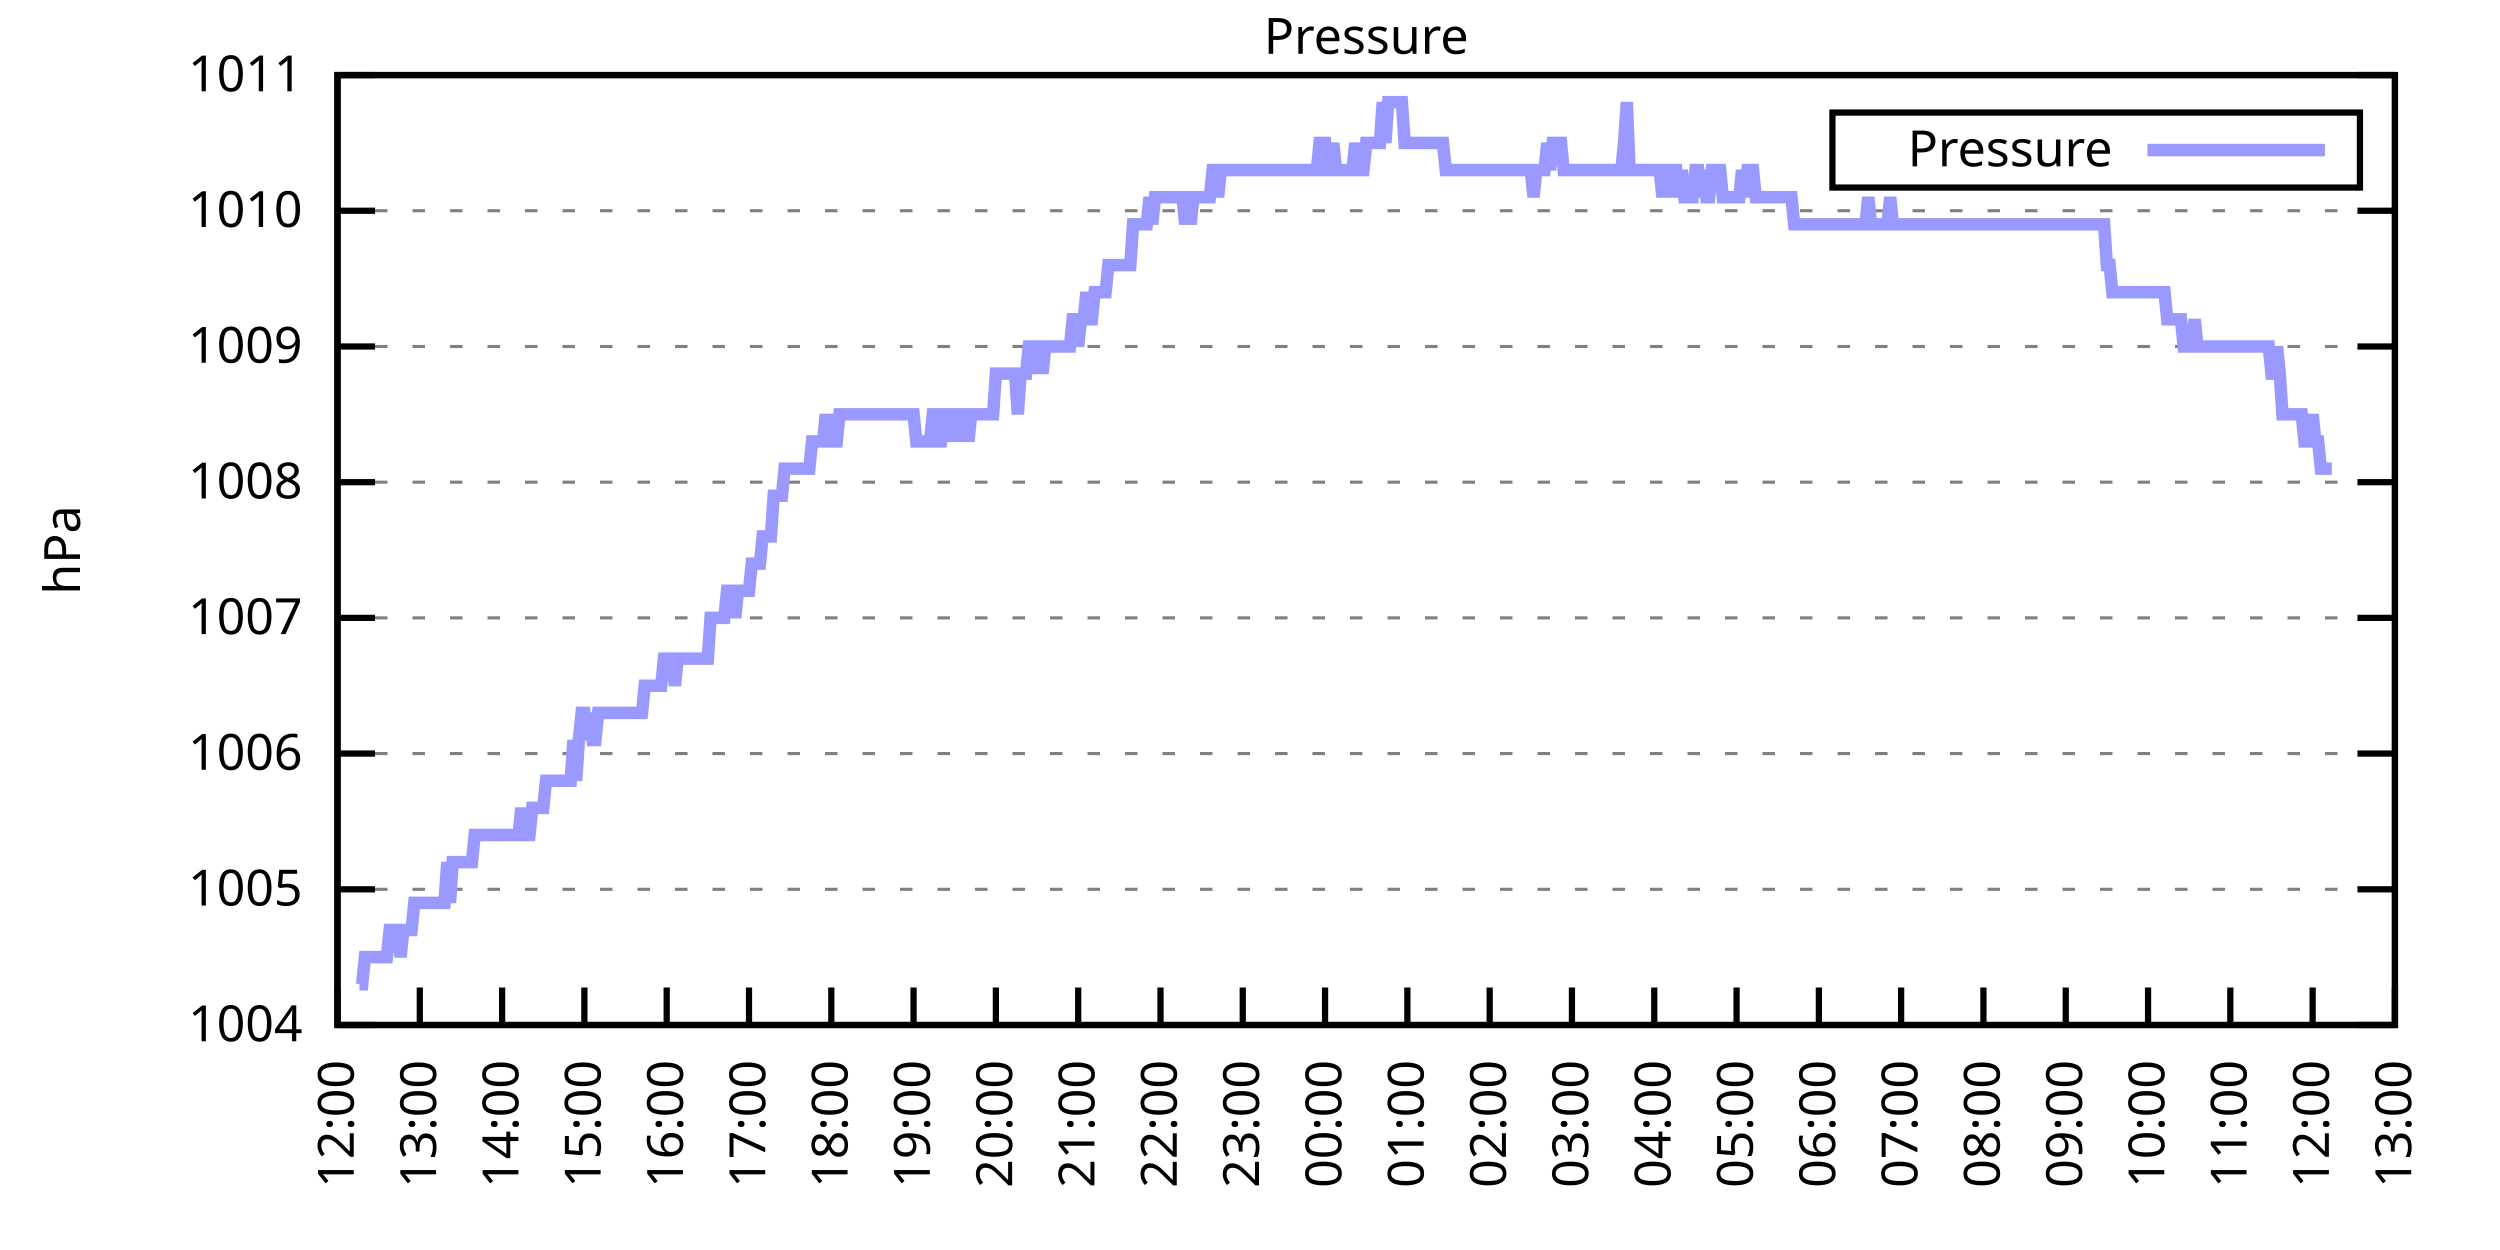
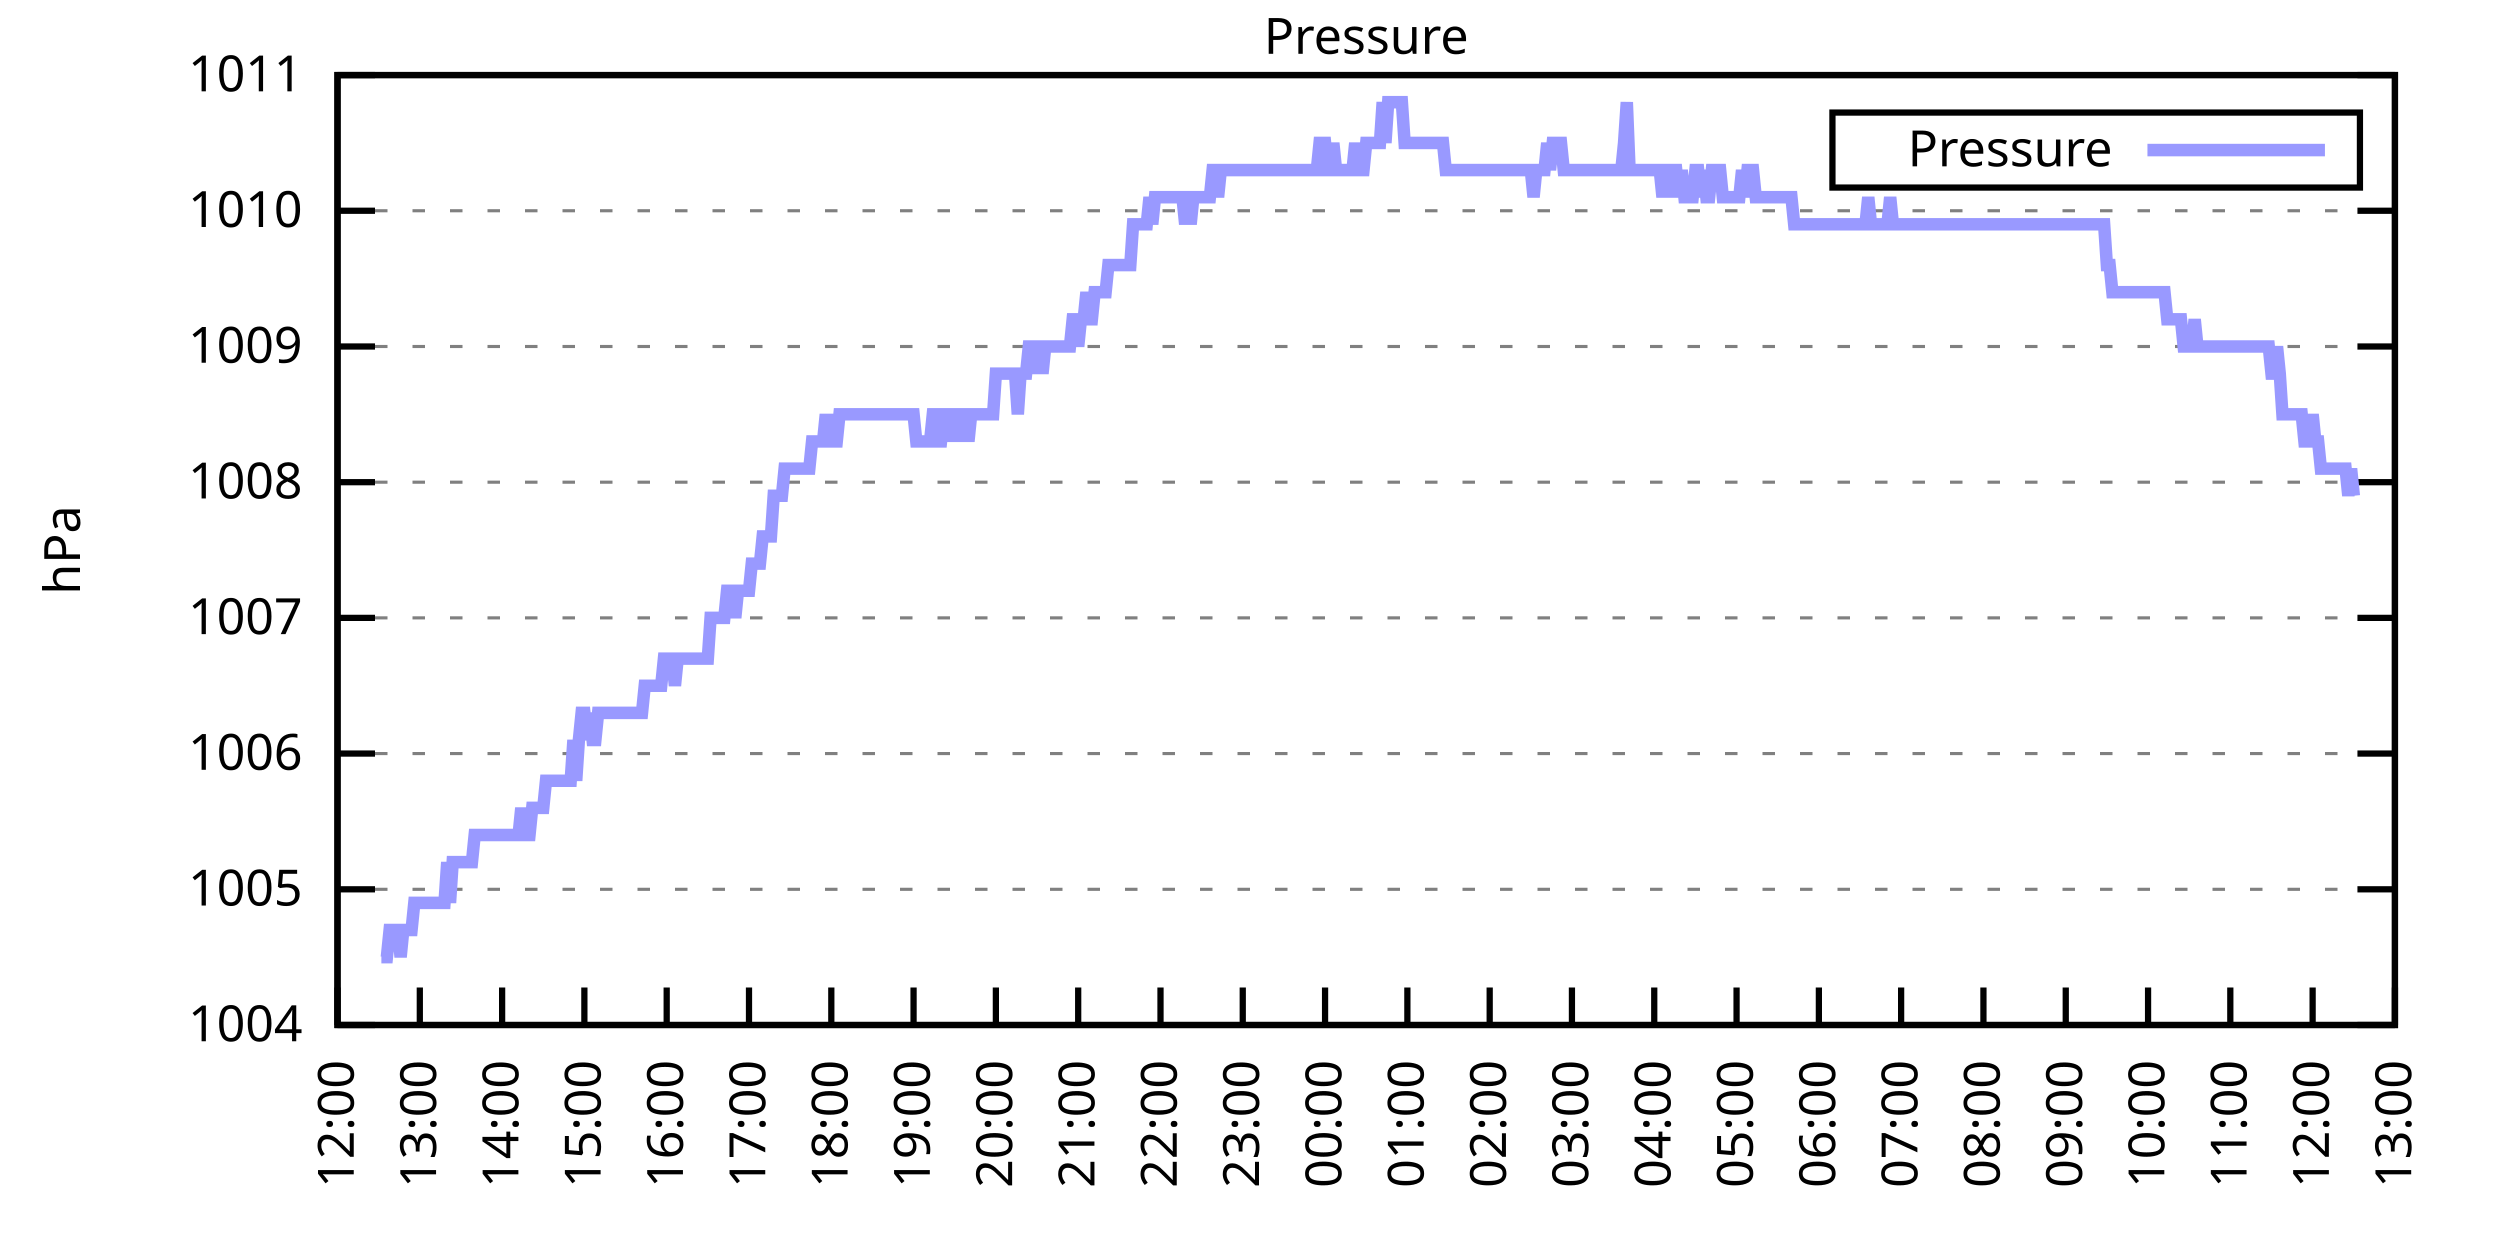
<svg xmlns="http://www.w3.org/2000/svg" xmlns:xlink="http://www.w3.org/1999/xlink" width="400" height="200" viewBox="0 0 400 200">
  <g id="gnuplot_canvas">
    <rect x="0" y="0" width="400" height="200" fill="none" />
    <defs>
      <circle id="gpDot" r="0.5" stroke-width="0.5" stroke="currentColor" />
      <path id="gpPt0" stroke-width="0.333" stroke="currentColor" d="M-1,0 h2 M0,-1 v2" />
      <path id="gpPt1" stroke-width="0.333" stroke="currentColor" d="M-1,-1 L1,1 M1,-1 L-1,1" />
      <path id="gpPt2" stroke-width="0.333" stroke="currentColor" d="M-1,0 L1,0 M0,-1 L0,1 M-1,-1 L1,1 M-1,1 L1,-1" />
      <rect id="gpPt3" stroke-width="0.333" stroke="currentColor" x="-1" y="-1" width="2" height="2" />
      <rect id="gpPt4" stroke-width="0.333" stroke="currentColor" fill="currentColor" x="-1" y="-1" width="2" height="2" />
      <circle id="gpPt5" stroke-width="0.333" stroke="currentColor" cx="0" cy="0" r="1" />
      <use xlink:href="#gpPt5" id="gpPt6" fill="currentColor" stroke="none" />
      <path id="gpPt7" stroke-width="0.333" stroke="currentColor" d="M0,-1.33 L-1.33,0.67 L1.33,0.67 z" />
      <use xlink:href="#gpPt7" id="gpPt8" fill="currentColor" stroke="none" />
      <use xlink:href="#gpPt7" id="gpPt9" stroke="currentColor" transform="rotate(180)" />
      <use xlink:href="#gpPt9" id="gpPt10" fill="currentColor" stroke="none" />
      <use xlink:href="#gpPt3" id="gpPt11" stroke="currentColor" transform="rotate(45)" />
      <use xlink:href="#gpPt11" id="gpPt12" fill="currentColor" stroke="none" />
      <path id="gpPt13" stroke-width="0.333" stroke="currentColor" d="M0,1.330 L1.265,0.411 L0.782,-1.067 L-0.782,-1.076 L-1.265,0.411 z" />
      <use xlink:href="#gpPt13" id="gpPt14" fill="currentColor" stroke="none" />
      <filter id="textbox" filterUnits="objectBoundingBox" x="0" y="0" height="1" width="1">
        <feFlood flood-color="white" flood-opacity="1" result="bgnd" />
        <feComposite in="SourceGraphic" in2="bgnd" operator="atop" />
      </filter>
      <filter id="greybox" filterUnits="objectBoundingBox" x="0" y="0" height="1" width="1">
        <feFlood flood-color="lightgrey" flood-opacity="1" result="grey" />
        <feComposite in="SourceGraphic" in2="grey" operator="atop" />
      </filter>
    </defs>
    <g fill="none" color="white" stroke="currentColor" stroke-width="1.00" stroke-linecap="butt" stroke-linejoin="miter">
</g>
    <g fill="none" color="black" stroke="currentColor" stroke-width="1.00" stroke-linecap="butt" stroke-linejoin="miter">
      <g stroke="none" shape-rendering="crispEdges">
        <polygon fill="rgb(255, 255, 255)" points="54.00,164.00 383.18,164.00 383.18,12.02 54.00,12.02 " />
      </g>
    </g>
    <g fill="none" color="black" stroke="currentColor" stroke-width="1.00" stroke-linecap="butt" stroke-linejoin="miter">
</g>
    <g fill="none" color="black" stroke="black" stroke-width="0.50" stroke-linecap="butt" stroke-linejoin="miter">
</g>
    <g fill="none" color="gray" stroke="currentColor" stroke-width="0.50" stroke-linecap="butt" stroke-linejoin="miter">
      <path stroke="gray" stroke-dasharray="2,4" class="gridline" d="M54.00,164.00 L383.19,164.00  " />
    </g>
    <g fill="none" color="gray" stroke="gray" stroke-width="1.00" stroke-linecap="butt" stroke-linejoin="miter">
</g>
    <g fill="none" color="black" stroke="currentColor" stroke-width="1.00" stroke-linecap="butt" stroke-linejoin="miter">
      <path stroke="black" d="M54.00,164.00 L60.00,164.00 M383.19,164.00 L377.19,164.00  " />
      <g transform="translate(48.40,166.60)" stroke="none" fill="black" font-family="Sans" font-size="8.00" text-anchor="end">
        <text>
          <tspan font-family="Sans"> 1004</tspan>
        </text>
      </g>
    </g>
    <g fill="none" color="black" stroke="currentColor" stroke-width="1.00" stroke-linecap="butt" stroke-linejoin="miter">
</g>
    <g fill="none" color="black" stroke="black" stroke-width="0.50" stroke-linecap="butt" stroke-linejoin="miter">
</g>
    <g fill="none" color="gray" stroke="currentColor" stroke-width="0.50" stroke-linecap="butt" stroke-linejoin="miter">
      <path stroke="gray" stroke-dasharray="2,4" class="gridline" d="M54.00,142.29 L383.19,142.29  " />
    </g>
    <g fill="none" color="gray" stroke="gray" stroke-width="1.00" stroke-linecap="butt" stroke-linejoin="miter">
</g>
    <g fill="none" color="black" stroke="currentColor" stroke-width="1.00" stroke-linecap="butt" stroke-linejoin="miter">
      <path stroke="black" d="M54.00,142.29 L60.00,142.29 M383.19,142.29 L377.19,142.29  " />
      <g transform="translate(48.40,144.89)" stroke="none" fill="black" font-family="Sans" font-size="8.00" text-anchor="end">
        <text>
          <tspan font-family="Sans"> 1005</tspan>
        </text>
      </g>
    </g>
    <g fill="none" color="black" stroke="currentColor" stroke-width="1.00" stroke-linecap="butt" stroke-linejoin="miter">
</g>
    <g fill="none" color="black" stroke="black" stroke-width="0.50" stroke-linecap="butt" stroke-linejoin="miter">
</g>
    <g fill="none" color="gray" stroke="currentColor" stroke-width="0.50" stroke-linecap="butt" stroke-linejoin="miter">
      <path stroke="gray" stroke-dasharray="2,4" class="gridline" d="M54.00,120.57 L383.19,120.57  " />
    </g>
    <g fill="none" color="gray" stroke="gray" stroke-width="1.00" stroke-linecap="butt" stroke-linejoin="miter">
</g>
    <g fill="none" color="black" stroke="currentColor" stroke-width="1.00" stroke-linecap="butt" stroke-linejoin="miter">
      <path stroke="black" d="M54.00,120.57 L60.00,120.57 M383.19,120.57 L377.19,120.57  " />
      <g transform="translate(48.40,123.17)" stroke="none" fill="black" font-family="Sans" font-size="8.00" text-anchor="end">
        <text>
          <tspan font-family="Sans"> 1006</tspan>
        </text>
      </g>
    </g>
    <g fill="none" color="black" stroke="currentColor" stroke-width="1.00" stroke-linecap="butt" stroke-linejoin="miter">
</g>
    <g fill="none" color="black" stroke="black" stroke-width="0.50" stroke-linecap="butt" stroke-linejoin="miter">
</g>
    <g fill="none" color="gray" stroke="currentColor" stroke-width="0.50" stroke-linecap="butt" stroke-linejoin="miter">
      <path stroke="gray" stroke-dasharray="2,4" class="gridline" d="M54.00,98.86 L383.19,98.86  " />
    </g>
    <g fill="none" color="gray" stroke="gray" stroke-width="1.00" stroke-linecap="butt" stroke-linejoin="miter">
</g>
    <g fill="none" color="black" stroke="currentColor" stroke-width="1.00" stroke-linecap="butt" stroke-linejoin="miter">
      <path stroke="black" d="M54.00,98.86 L60.00,98.86 M383.19,98.86 L377.19,98.86  " />
      <g transform="translate(48.40,101.46)" stroke="none" fill="black" font-family="Sans" font-size="8.00" text-anchor="end">
        <text>
          <tspan font-family="Sans"> 1007</tspan>
        </text>
      </g>
    </g>
    <g fill="none" color="black" stroke="currentColor" stroke-width="1.00" stroke-linecap="butt" stroke-linejoin="miter">
</g>
    <g fill="none" color="black" stroke="black" stroke-width="0.50" stroke-linecap="butt" stroke-linejoin="miter">
</g>
    <g fill="none" color="gray" stroke="currentColor" stroke-width="0.50" stroke-linecap="butt" stroke-linejoin="miter">
      <path stroke="gray" stroke-dasharray="2,4" class="gridline" d="M54.00,77.15 L383.19,77.15  " />
    </g>
    <g fill="none" color="gray" stroke="gray" stroke-width="1.00" stroke-linecap="butt" stroke-linejoin="miter">
</g>
    <g fill="none" color="black" stroke="currentColor" stroke-width="1.00" stroke-linecap="butt" stroke-linejoin="miter">
      <path stroke="black" d="M54.00,77.15 L60.00,77.15 M383.19,77.15 L377.19,77.15  " />
      <g transform="translate(48.40,79.75)" stroke="none" fill="black" font-family="Sans" font-size="8.00" text-anchor="end">
        <text>
          <tspan font-family="Sans"> 1008</tspan>
        </text>
      </g>
    </g>
    <g fill="none" color="black" stroke="currentColor" stroke-width="1.00" stroke-linecap="butt" stroke-linejoin="miter">
</g>
    <g fill="none" color="black" stroke="black" stroke-width="0.50" stroke-linecap="butt" stroke-linejoin="miter">
</g>
    <g fill="none" color="gray" stroke="currentColor" stroke-width="0.50" stroke-linecap="butt" stroke-linejoin="miter">
      <path stroke="gray" stroke-dasharray="2,4" class="gridline" d="M54.00,55.44 L383.19,55.44  " />
    </g>
    <g fill="none" color="gray" stroke="gray" stroke-width="1.00" stroke-linecap="butt" stroke-linejoin="miter">
</g>
    <g fill="none" color="black" stroke="currentColor" stroke-width="1.00" stroke-linecap="butt" stroke-linejoin="miter">
      <path stroke="black" d="M54.00,55.44 L60.00,55.44 M383.19,55.44 L377.19,55.44  " />
      <g transform="translate(48.40,58.04)" stroke="none" fill="black" font-family="Sans" font-size="8.00" text-anchor="end">
        <text>
          <tspan font-family="Sans"> 1009</tspan>
        </text>
      </g>
    </g>
    <g fill="none" color="black" stroke="currentColor" stroke-width="1.00" stroke-linecap="butt" stroke-linejoin="miter">
</g>
    <g fill="none" color="black" stroke="black" stroke-width="0.50" stroke-linecap="butt" stroke-linejoin="miter">
</g>
    <g fill="none" color="gray" stroke="currentColor" stroke-width="0.50" stroke-linecap="butt" stroke-linejoin="miter">
      <path stroke="gray" stroke-dasharray="2,4" class="gridline" d="M54.00,33.72 L383.19,33.72  " />
    </g>
    <g fill="none" color="gray" stroke="gray" stroke-width="1.00" stroke-linecap="butt" stroke-linejoin="miter">
</g>
    <g fill="none" color="black" stroke="currentColor" stroke-width="1.00" stroke-linecap="butt" stroke-linejoin="miter">
      <path stroke="black" d="M54.00,33.72 L60.00,33.72 M383.19,33.72 L377.19,33.72  " />
      <g transform="translate(48.40,36.32)" stroke="none" fill="black" font-family="Sans" font-size="8.00" text-anchor="end">
        <text>
          <tspan font-family="Sans"> 1010</tspan>
        </text>
      </g>
    </g>
    <g fill="none" color="black" stroke="currentColor" stroke-width="1.00" stroke-linecap="butt" stroke-linejoin="miter">
</g>
    <g fill="none" color="black" stroke="black" stroke-width="0.50" stroke-linecap="butt" stroke-linejoin="miter">
</g>
    <g fill="none" color="gray" stroke="currentColor" stroke-width="0.50" stroke-linecap="butt" stroke-linejoin="miter">
      <path stroke="gray" stroke-dasharray="2,4" class="gridline" d="M54.00,12.01 L383.19,12.01  " />
    </g>
    <g fill="none" color="gray" stroke="gray" stroke-width="1.00" stroke-linecap="butt" stroke-linejoin="miter">
</g>
    <g fill="none" color="black" stroke="currentColor" stroke-width="1.00" stroke-linecap="butt" stroke-linejoin="miter">
      <path stroke="black" d="M54.00,12.01 L60.00,12.01 M383.19,12.01 L377.19,12.01  " />
      <g transform="translate(48.40,14.61)" stroke="none" fill="black" font-family="Sans" font-size="8.00" text-anchor="end">
        <text>
          <tspan font-family="Sans"> 1011</tspan>
        </text>
      </g>
    </g>
    <g fill="none" color="black" stroke="currentColor" stroke-width="1.00" stroke-linecap="butt" stroke-linejoin="miter">
      <path stroke="black" d="M54.00,164.00 L54.00,158.00  " />
      <g transform="translate(56.60,169.60) rotate(270.00)" stroke="none" fill="black" font-family="Sans" font-size="8.00" text-anchor="end">
        <text>
          <tspan font-family="Sans">12:00</tspan>
        </text>
      </g>
    </g>
    <g fill="none" color="black" stroke="currentColor" stroke-width="1.00" stroke-linecap="butt" stroke-linejoin="miter">
      <path stroke="black" d="M67.17,164.00 L67.17,158.00  " />
      <g transform="translate(69.77,169.60) rotate(270.00)" stroke="none" fill="black" font-family="Sans" font-size="8.00" text-anchor="end">
        <text>
          <tspan font-family="Sans">13:00</tspan>
        </text>
      </g>
    </g>
    <g fill="none" color="black" stroke="currentColor" stroke-width="1.00" stroke-linecap="butt" stroke-linejoin="miter">
      <path stroke="black" d="M80.34,164.00 L80.34,158.00  " />
      <g transform="translate(82.94,169.60) rotate(270.00)" stroke="none" fill="black" font-family="Sans" font-size="8.00" text-anchor="end">
        <text>
          <tspan font-family="Sans">14:00</tspan>
        </text>
      </g>
    </g>
    <g fill="none" color="black" stroke="currentColor" stroke-width="1.00" stroke-linecap="butt" stroke-linejoin="miter">
      <path stroke="black" d="M93.50,164.00 L93.50,158.00  " />
      <g transform="translate(96.10,169.60) rotate(270.00)" stroke="none" fill="black" font-family="Sans" font-size="8.00" text-anchor="end">
        <text>
          <tspan font-family="Sans">15:00</tspan>
        </text>
      </g>
    </g>
    <g fill="none" color="black" stroke="currentColor" stroke-width="1.00" stroke-linecap="butt" stroke-linejoin="miter">
      <path stroke="black" d="M106.67,164.00 L106.67,158.00  " />
      <g transform="translate(109.27,169.60) rotate(270.00)" stroke="none" fill="black" font-family="Sans" font-size="8.00" text-anchor="end">
        <text>
          <tspan font-family="Sans">16:00</tspan>
        </text>
      </g>
    </g>
    <g fill="none" color="black" stroke="currentColor" stroke-width="1.00" stroke-linecap="butt" stroke-linejoin="miter">
      <path stroke="black" d="M119.84,164.00 L119.84,158.00  " />
      <g transform="translate(122.44,169.60) rotate(270.00)" stroke="none" fill="black" font-family="Sans" font-size="8.00" text-anchor="end">
        <text>
          <tspan font-family="Sans">17:00</tspan>
        </text>
      </g>
    </g>
    <g fill="none" color="black" stroke="currentColor" stroke-width="1.00" stroke-linecap="butt" stroke-linejoin="miter">
      <path stroke="black" d="M133.01,164.00 L133.01,158.00  " />
      <g transform="translate(135.61,169.60) rotate(270.00)" stroke="none" fill="black" font-family="Sans" font-size="8.00" text-anchor="end">
        <text>
          <tspan font-family="Sans">18:00</tspan>
        </text>
      </g>
    </g>
    <g fill="none" color="black" stroke="currentColor" stroke-width="1.00" stroke-linecap="butt" stroke-linejoin="miter">
      <path stroke="black" d="M146.17,164.00 L146.17,158.00  " />
      <g transform="translate(148.77,169.60) rotate(270.00)" stroke="none" fill="black" font-family="Sans" font-size="8.00" text-anchor="end">
        <text>
          <tspan font-family="Sans">19:00</tspan>
        </text>
      </g>
    </g>
    <g fill="none" color="black" stroke="currentColor" stroke-width="1.00" stroke-linecap="butt" stroke-linejoin="miter">
      <path stroke="black" d="M159.34,164.00 L159.34,158.00  " />
      <g transform="translate(161.94,169.60) rotate(270.00)" stroke="none" fill="black" font-family="Sans" font-size="8.00" text-anchor="end">
        <text>
          <tspan font-family="Sans">20:00</tspan>
        </text>
      </g>
    </g>
    <g fill="none" color="black" stroke="currentColor" stroke-width="1.00" stroke-linecap="butt" stroke-linejoin="miter">
      <path stroke="black" d="M172.51,164.00 L172.51,158.00  " />
      <g transform="translate(175.11,169.60) rotate(270.00)" stroke="none" fill="black" font-family="Sans" font-size="8.00" text-anchor="end">
        <text>
          <tspan font-family="Sans">21:00</tspan>
        </text>
      </g>
    </g>
    <g fill="none" color="black" stroke="currentColor" stroke-width="1.00" stroke-linecap="butt" stroke-linejoin="miter">
      <path stroke="black" d="M185.68,164.00 L185.68,158.00  " />
      <g transform="translate(188.28,169.60) rotate(270.00)" stroke="none" fill="black" font-family="Sans" font-size="8.00" text-anchor="end">
        <text>
          <tspan font-family="Sans">22:00</tspan>
        </text>
      </g>
    </g>
    <g fill="none" color="black" stroke="currentColor" stroke-width="1.00" stroke-linecap="butt" stroke-linejoin="miter">
      <path stroke="black" d="M198.84,164.00 L198.84,158.00  " />
      <g transform="translate(201.44,169.60) rotate(270.00)" stroke="none" fill="black" font-family="Sans" font-size="8.00" text-anchor="end">
        <text>
          <tspan font-family="Sans">23:00</tspan>
        </text>
      </g>
    </g>
    <g fill="none" color="black" stroke="currentColor" stroke-width="1.00" stroke-linecap="butt" stroke-linejoin="miter">
      <path stroke="black" d="M212.01,164.00 L212.01,158.00  " />
      <g transform="translate(214.61,169.60) rotate(270.00)" stroke="none" fill="black" font-family="Sans" font-size="8.00" text-anchor="end">
        <text>
          <tspan font-family="Sans">00:00</tspan>
        </text>
      </g>
    </g>
    <g fill="none" color="black" stroke="currentColor" stroke-width="1.00" stroke-linecap="butt" stroke-linejoin="miter">
      <path stroke="black" d="M225.18,164.00 L225.18,158.00  " />
      <g transform="translate(227.78,169.60) rotate(270.00)" stroke="none" fill="black" font-family="Sans" font-size="8.00" text-anchor="end">
        <text>
          <tspan font-family="Sans">01:00</tspan>
        </text>
      </g>
    </g>
    <g fill="none" color="black" stroke="currentColor" stroke-width="1.00" stroke-linecap="butt" stroke-linejoin="miter">
      <path stroke="black" d="M238.35,164.00 L238.35,158.00  " />
      <g transform="translate(240.95,169.60) rotate(270.00)" stroke="none" fill="black" font-family="Sans" font-size="8.00" text-anchor="end">
        <text>
          <tspan font-family="Sans">02:00</tspan>
        </text>
      </g>
    </g>
    <g fill="none" color="black" stroke="currentColor" stroke-width="1.00" stroke-linecap="butt" stroke-linejoin="miter">
      <path stroke="black" d="M251.51,164.00 L251.51,158.00  " />
      <g transform="translate(254.11,169.60) rotate(270.00)" stroke="none" fill="black" font-family="Sans" font-size="8.00" text-anchor="end">
        <text>
          <tspan font-family="Sans">03:00</tspan>
        </text>
      </g>
    </g>
    <g fill="none" color="black" stroke="currentColor" stroke-width="1.00" stroke-linecap="butt" stroke-linejoin="miter">
      <path stroke="black" d="M264.68,164.00 L264.68,158.00  " />
      <g transform="translate(267.28,169.60) rotate(270.00)" stroke="none" fill="black" font-family="Sans" font-size="8.00" text-anchor="end">
        <text>
          <tspan font-family="Sans">04:00</tspan>
        </text>
      </g>
    </g>
    <g fill="none" color="black" stroke="currentColor" stroke-width="1.00" stroke-linecap="butt" stroke-linejoin="miter">
      <path stroke="black" d="M277.85,164.00 L277.85,158.00  " />
      <g transform="translate(280.45,169.60) rotate(270.00)" stroke="none" fill="black" font-family="Sans" font-size="8.00" text-anchor="end">
        <text>
          <tspan font-family="Sans">05:00</tspan>
        </text>
      </g>
    </g>
    <g fill="none" color="black" stroke="currentColor" stroke-width="1.00" stroke-linecap="butt" stroke-linejoin="miter">
      <path stroke="black" d="M291.02,164.00 L291.02,158.00  " />
      <g transform="translate(293.62,169.60) rotate(270.00)" stroke="none" fill="black" font-family="Sans" font-size="8.00" text-anchor="end">
        <text>
          <tspan font-family="Sans">06:00</tspan>
        </text>
      </g>
    </g>
    <g fill="none" color="black" stroke="currentColor" stroke-width="1.00" stroke-linecap="butt" stroke-linejoin="miter">
      <path stroke="black" d="M304.18,164.00 L304.18,158.00  " />
      <g transform="translate(306.78,169.60) rotate(270.00)" stroke="none" fill="black" font-family="Sans" font-size="8.00" text-anchor="end">
        <text>
          <tspan font-family="Sans">07:00</tspan>
        </text>
      </g>
    </g>
    <g fill="none" color="black" stroke="currentColor" stroke-width="1.00" stroke-linecap="butt" stroke-linejoin="miter">
      <path stroke="black" d="M317.35,164.00 L317.35,158.00  " />
      <g transform="translate(319.95,169.60) rotate(270.00)" stroke="none" fill="black" font-family="Sans" font-size="8.00" text-anchor="end">
        <text>
          <tspan font-family="Sans">08:00</tspan>
        </text>
      </g>
    </g>
    <g fill="none" color="black" stroke="currentColor" stroke-width="1.00" stroke-linecap="butt" stroke-linejoin="miter">
      <path stroke="black" d="M330.52,164.00 L330.52,158.00  " />
      <g transform="translate(333.12,169.60) rotate(270.00)" stroke="none" fill="black" font-family="Sans" font-size="8.00" text-anchor="end">
        <text>
          <tspan font-family="Sans">09:00</tspan>
        </text>
      </g>
    </g>
    <g fill="none" color="black" stroke="currentColor" stroke-width="1.00" stroke-linecap="butt" stroke-linejoin="miter">
      <path stroke="black" d="M343.69,164.00 L343.69,158.00  " />
      <g transform="translate(346.29,169.60) rotate(270.00)" stroke="none" fill="black" font-family="Sans" font-size="8.00" text-anchor="end">
        <text>
          <tspan font-family="Sans">10:00</tspan>
        </text>
      </g>
    </g>
    <g fill="none" color="black" stroke="currentColor" stroke-width="1.00" stroke-linecap="butt" stroke-linejoin="miter">
      <path stroke="black" d="M356.85,164.00 L356.85,158.00  " />
      <g transform="translate(359.45,169.60) rotate(270.00)" stroke="none" fill="black" font-family="Sans" font-size="8.00" text-anchor="end">
        <text>
          <tspan font-family="Sans">11:00</tspan>
        </text>
      </g>
    </g>
    <g fill="none" color="black" stroke="currentColor" stroke-width="1.00" stroke-linecap="butt" stroke-linejoin="miter">
      <path stroke="black" d="M370.02,164.00 L370.02,158.00  " />
      <g transform="translate(372.62,169.60) rotate(270.00)" stroke="none" fill="black" font-family="Sans" font-size="8.00" text-anchor="end">
        <text>
          <tspan font-family="Sans">12:00</tspan>
        </text>
      </g>
    </g>
    <g fill="none" color="black" stroke="currentColor" stroke-width="1.00" stroke-linecap="butt" stroke-linejoin="miter">
      <path stroke="black" d="M383.19,164.00 L383.19,158.00  " />
      <g transform="translate(385.79,169.60) rotate(270.00)" stroke="none" fill="black" font-family="Sans" font-size="8.00" text-anchor="end">
        <text>
          <tspan font-family="Sans">13:00</tspan>
        </text>
      </g>
    </g>
    <g fill="none" color="black" stroke="currentColor" stroke-width="1.00" stroke-linecap="butt" stroke-linejoin="miter">
</g>
    <g fill="none" color="black" stroke="currentColor" stroke-width="1.00" stroke-linecap="butt" stroke-linejoin="miter">
      <path stroke="black" d="M54.00,12.01 L54.00,164.00 L383.19,164.00 L383.19,12.01 L54.00,12.01 Z  " />
    </g>
    <g fill="none" color="black" stroke="currentColor" stroke-width="1.00" stroke-linecap="butt" stroke-linejoin="miter">
</g>
    <g fill="none" color="black" stroke="currentColor" stroke-width="1.00" stroke-linecap="butt" stroke-linejoin="miter">
      <path stroke="black" d="M293.19,30.01 L293.19,18.01 L377.59,18.01 L377.59,30.01 L293.19,30.01 Z  " />
    </g>
    <g id="Pressure_plot_1">
      <g fill="none" color="white" stroke="black" stroke-width="2.00" stroke-linecap="butt" stroke-linejoin="miter">
</g>
      <g fill="none" color="black" stroke="currentColor" stroke-width="2.00" stroke-linecap="butt" stroke-linejoin="miter">
        <g transform="translate(337.99,26.61)" stroke="none" fill="black" font-family="Sans" font-size="8.00" text-anchor="end">
          <text>
            <tspan font-family="Sans">Pressure</tspan>
          </text>
        </g>
      </g>
      <g fill="none" color="black" stroke="currentColor" stroke-width="2.00" stroke-linecap="butt" stroke-linejoin="miter">
-         <path stroke="rgb(153, 153, 255)" d="M343.59,24.01 L371.99,24.01 M57.51,157.49 L57.95,157.49 L58.39,153.14 L58.83,153.14 L59.27,153.14 L59.71,153.14   L60.14,153.14 L60.58,153.14 L61.02,153.14 L61.46,153.14 L61.90,153.14 L62.34,148.80 L62.78,148.80 L63.22,148.80   L63.66,148.80 L64.10,153.14 L64.53,148.80 L64.97,148.80 L65.41,148.80 L65.85,148.80 L66.29,144.46 L66.73,144.46   L67.17,144.46 L67.61,144.46 L68.05,144.46 L68.48,144.46 L68.92,144.46 L69.36,144.46 L69.80,144.46 L70.24,144.46   L70.68,144.46 L71.12,144.46 L71.56,137.94 L72.00,144.46 L72.43,137.94 L72.87,137.94 L73.31,137.94 L73.75,137.94   L74.19,137.94 L74.63,137.94 L75.07,137.94 L75.51,137.94 L75.95,133.60 L76.38,133.60 L76.82,133.60 L77.26,133.60   L77.70,133.60 L78.14,133.60 L78.58,133.60 L79.02,133.60 L79.46,133.60 L79.90,133.60 L80.34,133.60 L80.77,133.60   L81.21,133.60 L81.65,133.60 L82.09,133.60 L82.53,133.60 L82.97,133.60 L83.41,129.26 L83.85,133.60 L84.29,133.60   L84.72,133.60 L85.16,129.26 L85.60,129.26 L86.04,129.26 L86.48,129.26 L86.92,129.26 L87.36,124.92 L87.80,124.92   L88.24,124.92 L88.67,124.92 L89.11,124.92 L89.55,124.92 L89.99,124.92 L90.43,124.92 L90.87,124.92 L91.31,124.92   L91.75,118.40 L92.19,124.92 L92.62,118.40 L93.06,114.06 L93.50,114.06 L93.94,118.40 L94.38,114.06 L94.82,118.40   L95.26,118.40 L95.70,114.06 L96.14,114.06 L96.58,114.06 L97.01,114.06 L97.45,114.06 L97.89,114.06 L98.33,114.06   L98.77,114.06 L99.21,114.06 L99.65,114.06 L100.09,114.06 L100.53,114.06 L100.96,114.06 L101.40,114.06 L101.84,114.06   L102.28,114.06 L102.72,114.06 L103.16,109.72 L103.60,109.72 L104.04,109.72 L104.48,109.72 L104.91,109.72 L105.35,109.72   L105.79,109.72 L106.23,105.38 L106.67,105.38 L107.11,105.38 L107.55,105.38 L107.99,109.72 L108.43,105.38 L108.87,105.38   L109.30,105.38 L109.74,105.38 L110.18,105.38 L110.62,105.38 L111.06,105.38 L111.50,105.38 L111.94,105.38 L112.38,105.38   L112.82,105.38 L113.25,105.38 L113.69,98.86 L114.13,98.86 L114.57,98.86 L115.01,98.86 L115.45,98.86 L115.89,98.86   L116.33,94.52 L116.77,94.52 L117.20,94.52 L117.64,98.86 L118.08,94.52 L118.52,94.52 L118.96,94.52 L119.40,94.52   L119.84,94.52 L120.28,90.18 L120.72,90.18 L121.15,90.18 L121.59,90.18 L122.03,85.83 L122.47,85.83 L122.91,85.83   L123.35,85.83 L123.79,79.32 L124.23,79.32 L124.67,79.32 L125.11,79.32 L125.54,74.98 L125.98,74.98 L126.42,74.98   L126.86,74.98 L127.30,74.98 L127.74,74.98 L128.18,74.98 L128.62,74.98 L129.06,74.98 L129.49,74.98 L129.93,70.63   L130.37,70.63 L130.81,70.63 L131.25,70.63 L131.69,70.63 L132.13,66.29 L132.57,70.63 L133.01,66.29 L133.44,70.63   L133.88,70.63 L134.32,66.29 L134.76,66.29 L135.20,66.29 L135.64,66.29 L136.08,66.29 L136.52,66.29 L136.96,66.29   L137.39,66.29 L137.83,66.29 L138.27,66.29 L138.71,66.29 L139.15,66.29 L139.59,66.29 L140.03,66.29 L140.47,66.29   L140.91,66.29 L141.35,66.29 L141.78,66.29 L142.22,66.29 L142.66,66.29 L143.10,66.29 L143.54,66.29 L143.98,66.29   L144.42,66.29 L144.86,66.29 L145.30,66.29 L145.73,66.29 L146.17,66.29 L146.61,70.63 L147.05,70.63 L147.49,70.63   L147.93,70.63 L148.37,70.63 L148.81,70.63 L149.25,66.29 L149.68,66.29 L150.12,70.63 L150.56,70.63 L151.00,66.29   L151.44,66.29 L151.88,66.29 L152.32,70.63 L152.76,66.29 L153.20,70.63 L153.63,66.29 L154.07,66.29 L154.51,66.29   L154.95,70.63 L155.39,66.29 L155.83,66.29 L156.27,66.29 L156.71,66.29 L157.15,66.29 L157.59,66.29 L158.02,66.29   L158.46,66.29 L158.90,66.29 L159.34,59.78 L159.78,59.78 L160.22,59.78 L160.66,59.78 L161.10,59.78 L161.54,59.78   L161.97,59.78 L162.41,59.78 L162.85,66.29 L163.29,59.78 L163.73,59.78 L164.17,59.78 L164.61,55.44 L165.05,55.44   L165.49,59.78 L165.92,55.44 L166.36,55.44 L166.80,59.78 L167.24,55.44 L167.68,55.44 L168.12,55.44 L168.56,55.44   L169.00,55.44 L169.44,55.44 L169.87,55.44 L170.31,55.44 L170.75,55.44 L171.19,55.44 L171.63,51.09 L172.07,51.09   L172.51,55.44 L172.95,51.09 L173.39,51.09 L173.83,46.75 L174.26,51.09 L174.70,51.09 L175.14,46.75 L175.58,46.75   L176.02,46.75 L176.46,46.75 L176.90,46.75 L177.34,42.41 L177.78,42.41 L178.21,42.41 L178.65,42.41 L179.09,42.41   L179.53,42.41 L179.97,42.41 L180.41,42.41 L180.85,42.41 L181.29,35.89 L181.73,35.89 L182.16,35.89 L182.60,35.89   L183.04,35.89 L183.48,35.89 L183.92,31.55 L184.36,35.89 L184.80,31.55 L185.24,31.55 L185.68,31.55 L186.11,31.55   L186.55,31.55 L186.99,31.55 L187.43,31.55 L187.87,31.55 L188.31,31.55 L188.75,31.55 L189.19,31.55 L189.63,35.89   L190.07,31.55 L190.50,35.89 L190.94,31.55 L191.38,31.55 L191.82,31.55 L192.26,31.55 L192.70,31.55 L193.14,31.55   L193.58,31.55 L194.02,27.21 L194.45,27.21 L194.89,31.55 L195.33,27.21 L195.77,27.21 L196.21,27.21 L196.65,27.21   L197.09,27.21 L197.53,27.21 L197.97,27.21 L198.40,27.21 L198.84,27.21 L199.28,27.21 L199.72,27.21 L200.16,27.21   L200.60,27.21 L201.04,27.21 L201.48,27.21 L201.92,27.21 L202.35,27.21 L202.79,27.21 L203.23,27.21 L203.67,27.21   L204.11,27.21 L204.55,27.21 L204.99,27.21 L205.43,27.21 L205.87,27.21 L206.31,27.21 L206.74,27.21 L207.18,27.21   L207.62,27.21 L208.06,27.21 L208.50,27.21 L208.94,27.21 L209.38,27.21 L209.82,27.21 L210.26,27.21 L210.69,27.21   L211.13,22.87 L211.57,22.87 L212.01,22.87 L212.45,27.21 L212.89,27.21 L213.33,22.87 L213.77,27.21 L214.21,27.21   L214.64,27.21 L215.08,27.21 L215.52,27.21 L215.96,27.21 L216.40,27.21 L216.84,22.87 L217.28,27.21 L217.72,27.21   L218.16,27.21 L218.60,22.87 L219.03,22.87 L219.47,22.87 L219.91,22.87 L220.35,22.87 L220.79,22.87 L221.23,16.35   L221.67,22.87 L222.11,16.35 L222.55,16.35 L222.98,16.35 L223.42,16.35 L223.86,16.35 L224.30,16.35 L224.74,22.87   L225.18,22.87 L225.62,22.87 L226.06,22.87 L226.50,22.87 L226.93,22.87 L227.37,22.87 L227.81,22.87 L228.25,22.87   L228.69,22.87 L229.13,22.87 L229.57,22.87 L230.01,22.87 L230.45,22.87 L230.88,22.87 L231.32,27.21 L231.76,27.21   L232.20,27.21 L232.64,27.21 L233.08,27.21 L233.52,27.21 L233.96,27.21 L234.40,27.21 L234.84,27.21 L235.27,27.21   L235.71,27.21 L236.15,27.21 L236.59,27.21 L237.03,27.21 L237.47,27.21 L237.91,27.21 L238.35,27.21 L238.79,27.21   L239.22,27.21 L239.66,27.21 L240.10,27.21 L240.54,27.21 L240.98,27.21 L241.42,27.21 L241.86,27.21 L242.30,27.21   L242.74,27.21 L243.17,27.21 L243.61,27.21 L244.05,27.21 L244.49,27.21 L244.93,27.21 L245.37,31.55 L245.81,27.21   L246.25,27.21 L246.69,27.21 L247.12,27.21 L247.56,22.87 L248.00,27.21 L248.44,22.87 L248.88,22.87 L249.32,22.87   L249.76,22.87 L250.20,27.21 L250.64,27.21 L251.08,27.21 L251.51,27.21 L251.95,27.21 L252.39,27.21 L252.83,27.21   L253.27,27.21 L253.71,27.21 L254.15,27.21 L254.59,27.21 L255.03,27.21 L255.46,27.21 L255.90,27.21 L256.34,27.21   L256.78,27.21 L257.22,27.21 L257.66,27.21 L258.10,27.21 L258.54,27.21 L258.98,27.21 L259.41,27.21 L259.85,22.87   L260.29,16.35 L260.73,27.21 L261.17,27.21 L261.61,27.21 L262.05,27.21 L262.49,27.21 L262.93,27.21 L263.36,27.21   L263.80,27.21 L264.24,27.21 L264.68,27.21 L265.12,27.21 L265.56,27.21 L266.00,31.55 L266.44,27.21 L266.88,27.21   L267.32,31.55 L267.75,27.21 L268.19,27.21 L268.63,31.55 L269.07,27.21 L269.51,31.55 L269.95,31.55 L270.39,31.55   L270.83,31.55 L271.27,27.21 L271.70,27.21 L272.14,31.55 L272.58,27.21 L273.02,31.55 L273.46,31.55 L273.90,27.21   L274.34,27.21 L274.78,27.21 L275.22,27.21 L275.65,31.55 L276.09,31.55 L276.53,31.55 L276.97,31.55 L277.41,31.55   L277.85,31.55 L278.29,31.55 L278.73,27.21 L279.17,31.55 L279.60,27.21 L280.04,27.21 L280.48,27.21 L280.92,31.55   L281.36,31.55 L281.80,31.55 L282.24,31.55 L282.68,31.55 L283.12,31.55 L283.56,31.55 L283.99,31.55 L284.43,31.55   L284.87,31.55 L285.31,31.55 L285.75,31.55 L286.19,31.55 L286.63,31.55 L287.07,35.89 L287.51,35.89 L287.94,35.89   L288.38,35.89 L288.82,35.89 L289.26,35.89 L289.70,35.89 L290.14,35.89 L290.58,35.89 L291.02,35.89 L291.46,35.89   L291.89,35.89 L292.33,35.89 L292.77,35.89 L293.21,35.89 L293.65,35.89 L294.09,35.89 L294.53,35.89 L294.97,35.89   L295.41,35.89 L295.84,35.89 L296.28,35.89 L296.72,35.89 L297.16,35.89 L297.60,35.89 L298.04,35.89 L298.48,35.89   L298.92,31.55 L299.36,35.89 L299.80,35.89 L300.23,35.89 L300.67,35.89 L301.11,35.89 L301.55,35.89 L301.99,35.89   L302.43,31.55 L302.87,35.89 L303.31,35.89 L303.75,35.89 L304.18,35.89 L304.62,35.89 L305.06,35.89 L305.50,35.89   L305.94,35.89 L306.38,35.89 L306.82,35.89 L307.26,35.89 L307.70,35.89 L308.13,35.89 L308.57,35.89 L309.01,35.89   L309.45,35.89 L309.89,35.89 L310.33,35.89 L310.77,35.89 L311.21,35.89 L311.65,35.89 L312.08,35.89 L312.52,35.89   L312.96,35.89 L313.40,35.89 L313.84,35.89 L314.28,35.89 L314.72,35.89 L315.16,35.89 L315.60,35.89 L316.04,35.89   L316.47,35.89 L316.91,35.89 L317.35,35.89 L317.79,35.89 L318.23,35.89 L318.67,35.89 L319.11,35.89 L319.55,35.89   L319.99,35.89 L320.42,35.89 L320.86,35.89 L321.30,35.89 L321.74,35.89 L322.18,35.89 L322.62,35.89 L323.06,35.89   L323.50,35.89 L323.94,35.89 L324.37,35.89 L324.81,35.89 L325.25,35.89 L325.69,35.89 L326.13,35.89 L326.57,35.89   L327.01,35.89 L327.45,35.89 L327.89,35.89 L328.33,35.89 L328.76,35.89 L329.20,35.89 L329.64,35.89 L330.08,35.89   L330.52,35.89 L330.96,35.89 L331.40,35.89 L331.84,35.89 L332.28,35.89 L332.71,35.89 L333.15,35.89 L333.59,35.89   L334.03,35.89 L334.47,35.89 L334.91,35.89 L335.35,35.89 L335.79,35.89 L336.23,35.89 L336.66,35.89 L337.10,42.41   L337.54,42.41 L337.98,46.75 L338.42,46.75 L338.86,46.75 L339.30,46.75 L339.74,46.75 L340.18,46.75 L340.61,46.75   L341.05,46.75 L341.49,46.75 L341.93,46.75 L342.37,46.75 L342.81,46.75 L343.25,46.75 L343.69,46.75 L344.13,46.75   L344.57,46.75 L345.00,46.75 L345.44,46.75 L345.88,46.75 L346.32,46.75 L346.76,51.09 L347.20,51.09 L347.64,51.09   L348.08,51.09 L348.52,51.09 L348.95,51.09 L349.39,55.44 L349.83,55.44 L350.27,55.44 L350.71,55.44 L351.15,51.09   L351.59,55.44 L352.03,55.44 L352.47,55.44 L352.90,55.44 L353.34,55.44 L353.78,55.44 L354.22,55.44 L354.66,55.44   L355.10,55.44 L355.54,55.44 L355.98,55.44 L356.42,55.44 L356.85,55.44 L357.29,55.44 L357.73,55.44 L358.17,55.44   L358.61,55.44 L359.05,55.44 L359.49,55.44 L359.93,55.44 L360.37,55.44 L360.81,55.44 L361.24,55.44 L361.68,55.44   L362.12,55.44 L362.56,55.44 L363.00,55.44 L363.44,59.78 L363.88,59.78 L364.32,55.44 L364.76,59.78 L365.19,66.29   L365.63,66.29 L366.07,66.29 L366.51,66.29 L366.95,66.29 L367.39,66.29 L367.83,66.29 L368.27,66.29 L368.71,70.63   L369.14,70.63 L369.58,70.63 L370.02,66.29 L370.46,70.63 L370.90,70.63 L371.34,74.98 L371.78,74.98 L372.22,74.98   L372.66,74.98 L373.09,74.98  " />
+         <path stroke="rgb(153, 153, 255)" d="M343.59,24.01 L371.99,24.01 M61.02,153.14 L61.46,153.14 L61.90,153.14 L62.34,148.80 L62.78,148.80 L63.22,148.80   L63.66,148.80 L64.10,153.14 L64.53,148.80 L64.97,148.80 L65.41,148.80 L65.85,148.80 L66.29,144.46 L66.73,144.46   L67.17,144.46 L67.61,144.46 L68.05,144.46 L68.48,144.46 L68.92,144.46 L69.36,144.46 L69.80,144.46 L70.24,144.46   L70.68,144.46 L71.12,144.46 L71.56,137.94 L72.00,144.46 L72.43,137.94 L72.87,137.94 L73.31,137.94 L73.75,137.94   L74.19,137.94 L74.63,137.94 L75.07,137.94 L75.51,137.94 L75.95,133.60 L76.38,133.60 L76.82,133.60 L77.26,133.60   L77.70,133.60 L78.14,133.60 L78.58,133.60 L79.02,133.60 L79.46,133.60 L79.90,133.60 L80.34,133.60 L80.77,133.60   L81.21,133.60 L81.65,133.60 L82.09,133.60 L82.53,133.60 L82.97,133.60 L83.41,129.26 L83.85,133.60 L84.29,133.60   L84.72,133.60 L85.16,129.26 L85.60,129.26 L86.04,129.26 L86.48,129.26 L86.92,129.26 L87.36,124.92 L87.80,124.92   L88.24,124.92 L88.67,124.92 L89.11,124.92 L89.55,124.92 L89.99,124.92 L90.43,124.92 L90.87,124.92 L91.31,124.92   L91.75,118.40 L92.19,124.92 L92.62,118.40 L93.06,114.06 L93.50,114.06 L93.94,118.40 L94.38,114.06 L94.82,118.40   L95.26,118.40 L95.70,114.06 L96.14,114.06 L96.58,114.06 L97.01,114.06 L97.45,114.06 L97.89,114.06 L98.33,114.06   L98.77,114.06 L99.21,114.06 L99.65,114.06 L100.09,114.06 L100.53,114.06 L100.96,114.06 L101.40,114.06 L101.84,114.06   L102.28,114.06 L102.72,114.06 L103.16,109.72 L103.60,109.72 L104.04,109.72 L104.48,109.72 L104.91,109.72 L105.35,109.72   L105.79,109.72 L106.23,105.38 L106.67,105.38 L107.11,105.38 L107.55,105.38 L107.99,109.72 L108.43,105.38 L108.87,105.38   L109.30,105.38 L109.74,105.38 L110.18,105.38 L110.62,105.38 L111.06,105.38 L111.50,105.38 L111.94,105.38 L112.38,105.38   L112.82,105.38 L113.25,105.38 L113.69,98.86 L114.13,98.86 L114.57,98.86 L115.01,98.86 L115.45,98.86 L115.89,98.86   L116.33,94.52 L116.77,94.52 L117.20,94.52 L117.64,98.86 L118.08,94.52 L118.52,94.52 L118.96,94.52 L119.40,94.52   L119.84,94.52 L120.28,90.18 L120.72,90.18 L121.15,90.18 L121.59,90.18 L122.03,85.83 L122.47,85.83 L122.91,85.83   L123.35,85.83 L123.79,79.32 L124.23,79.32 L124.67,79.32 L125.11,79.32 L125.54,74.98 L125.98,74.98 L126.42,74.98   L126.86,74.98 L127.30,74.98 L127.74,74.98 L128.18,74.98 L128.62,74.98 L129.06,74.98 L129.49,74.98 L129.93,70.63   L130.37,70.63 L130.81,70.63 L131.25,70.63 L131.69,70.63 L132.13,66.29 L132.57,70.63 L133.01,66.29 L133.44,70.63   L133.88,70.63 L134.32,66.29 L134.76,66.29 L135.20,66.29 L135.64,66.29 L136.08,66.29 L136.52,66.29 L136.96,66.29   L137.39,66.29 L137.83,66.29 L138.27,66.29 L138.71,66.29 L139.15,66.29 L139.59,66.29 L140.03,66.29 L140.47,66.29   L140.91,66.29 L141.35,66.29 L141.78,66.29 L142.22,66.29 L142.66,66.29 L143.10,66.29 L143.54,66.29 L143.98,66.29   L144.42,66.29 L144.86,66.29 L145.30,66.29 L145.73,66.29 L146.17,66.29 L146.61,70.63 L147.05,70.63 L147.49,70.63   L147.93,70.63 L148.37,70.63 L148.81,70.63 L149.25,66.29 L149.68,66.29 L150.12,70.63 L150.56,70.63 L151.00,66.29   L151.44,66.29 L151.88,66.29 L152.32,70.63 L152.76,66.29 L153.20,70.63 L153.63,66.29 L154.07,66.29 L154.51,66.29   L154.95,70.63 L155.39,66.29 L155.83,66.29 L156.27,66.29 L156.71,66.29 L157.15,66.29 L157.59,66.29 L158.02,66.29   L158.46,66.29 L158.90,66.29 L159.34,59.78 L159.78,59.78 L160.22,59.78 L160.66,59.78 L161.10,59.78 L161.54,59.78   L161.97,59.78 L162.41,59.78 L162.85,66.29 L163.29,59.78 L163.73,59.78 L164.17,59.78 L164.61,55.44 L165.05,55.44   L165.49,59.78 L165.92,55.44 L166.36,55.44 L166.80,59.78 L167.24,55.44 L167.68,55.44 L168.12,55.44 L168.56,55.44   L169.00,55.44 L169.44,55.44 L169.87,55.44 L170.31,55.44 L170.75,55.44 L171.19,55.44 L171.63,51.09 L172.07,51.09   L172.51,55.44 L172.95,51.09 L173.39,51.09 L173.83,46.75 L174.26,51.09 L174.70,51.09 L175.14,46.75 L175.58,46.75   L176.02,46.75 L176.46,46.75 L176.90,46.75 L177.34,42.41 L177.78,42.41 L178.21,42.41 L178.65,42.41 L179.09,42.41   L179.53,42.41 L179.97,42.41 L180.41,42.41 L180.85,42.41 L181.29,35.89 L181.73,35.89 L182.16,35.89 L182.60,35.89   L183.04,35.89 L183.48,35.89 L183.92,31.55 L184.36,35.89 L184.80,31.55 L185.24,31.55 L185.68,31.55 L186.11,31.55   L186.55,31.55 L186.99,31.55 L187.43,31.55 L187.87,31.55 L188.31,31.55 L188.75,31.55 L189.19,31.55 L189.63,35.89   L190.07,31.55 L190.50,35.89 L190.94,31.55 L191.38,31.55 L191.82,31.55 L192.26,31.55 L192.70,31.55 L193.14,31.55   L193.58,31.55 L194.02,27.21 L194.45,27.21 L194.89,31.55 L195.33,27.21 L195.77,27.21 L196.21,27.21 L196.65,27.21   L197.09,27.21 L197.53,27.21 L197.97,27.21 L198.40,27.21 L198.84,27.21 L199.28,27.21 L199.72,27.21 L200.16,27.21   L200.60,27.21 L201.04,27.21 L201.48,27.21 L201.92,27.21 L202.35,27.21 L202.79,27.21 L203.23,27.21 L203.67,27.21   L204.11,27.21 L204.55,27.21 L204.99,27.21 L205.43,27.21 L205.87,27.21 L206.31,27.21 L206.74,27.21 L207.18,27.21   L207.62,27.21 L208.06,27.21 L208.50,27.21 L208.94,27.21 L209.38,27.21 L209.82,27.21 L210.26,27.21 L210.69,27.21   L211.13,22.87 L211.57,22.87 L212.01,22.87 L212.45,27.21 L212.89,27.21 L213.33,22.87 L213.77,27.21 L214.21,27.21   L214.64,27.21 L215.08,27.21 L215.52,27.21 L215.96,27.21 L216.40,27.21 L216.84,22.87 L217.28,27.21 L217.72,27.21   L218.16,27.21 L218.60,22.87 L219.03,22.87 L219.47,22.87 L219.91,22.87 L220.35,22.87 L220.79,22.87 L221.23,16.35   L221.67,22.87 L222.11,16.35 L222.55,16.35 L222.98,16.35 L223.42,16.35 L223.86,16.35 L224.30,16.35 L224.74,22.87   L225.18,22.87 L225.62,22.87 L226.06,22.87 L226.50,22.87 L226.93,22.87 L227.37,22.87 L227.81,22.87 L228.25,22.87   L228.69,22.87 L229.13,22.87 L229.57,22.87 L230.01,22.87 L230.45,22.87 L230.88,22.87 L231.32,27.21 L231.76,27.21   L232.20,27.21 L232.64,27.21 L233.08,27.21 L233.52,27.21 L233.96,27.21 L234.40,27.21 L234.84,27.21 L235.27,27.21   L235.71,27.21 L236.15,27.21 L236.59,27.21 L237.03,27.21 L237.47,27.21 L237.91,27.21 L238.35,27.21 L238.79,27.21   L239.22,27.21 L239.66,27.21 L240.10,27.21 L240.54,27.21 L240.98,27.21 L241.42,27.21 L241.86,27.21 L242.30,27.21   L242.74,27.21 L243.17,27.21 L243.61,27.21 L244.05,27.21 L244.49,27.21 L244.93,27.21 L245.37,31.55 L245.81,27.21   L246.25,27.21 L246.69,27.21 L247.12,27.21 L247.56,22.87 L248.00,27.21 L248.44,22.87 L248.88,22.87 L249.32,22.87   L249.76,22.87 L250.20,27.21 L250.64,27.21 L251.08,27.21 L251.51,27.21 L251.95,27.21 L252.39,27.21 L252.83,27.21   L253.27,27.21 L253.71,27.21 L254.15,27.21 L254.59,27.21 L255.03,27.21 L255.46,27.21 L255.90,27.21 L256.34,27.21   L256.78,27.21 L257.22,27.21 L257.66,27.21 L258.10,27.21 L258.54,27.21 L258.98,27.21 L259.41,27.21 L259.85,22.87   L260.29,16.35 L260.73,27.21 L261.17,27.21 L261.61,27.21 L262.05,27.21 L262.49,27.21 L262.93,27.21 L263.36,27.21   L263.80,27.21 L264.24,27.21 L264.68,27.21 L265.12,27.21 L265.56,27.21 L266.00,31.55 L266.44,27.21 L266.88,27.21   L267.32,31.55 L267.75,27.21 L268.19,27.21 L268.63,31.55 L269.07,27.21 L269.51,31.55 L269.95,31.55 L270.39,31.55   L270.83,31.55 L271.27,27.21 L271.70,27.21 L272.14,31.55 L272.58,27.21 L273.02,31.55 L273.46,31.55 L273.90,27.21   L274.34,27.21 L274.78,27.21 L275.22,27.21 L275.65,31.55 L276.09,31.55 L276.53,31.55 L276.97,31.55 L277.41,31.55   L277.85,31.55 L278.29,31.55 L278.73,27.21 L279.17,31.55 L279.60,27.21 L280.04,27.21 L280.48,27.21 L280.92,31.55   L281.36,31.55 L281.80,31.55 L282.24,31.55 L282.68,31.55 L283.12,31.55 L283.56,31.55 L283.99,31.55 L284.43,31.55   L284.87,31.55 L285.31,31.55 L285.75,31.55 L286.19,31.55 L286.63,31.55 L287.07,35.89 L287.51,35.89 L287.94,35.89   L288.38,35.89 L288.82,35.89 L289.26,35.89 L289.70,35.89 L290.14,35.89 L290.58,35.89 L291.02,35.89 L291.46,35.89   L291.89,35.89 L292.33,35.89 L292.77,35.89 L293.21,35.89 L293.65,35.89 L294.09,35.89 L294.53,35.89 L294.97,35.89   L295.41,35.89 L295.84,35.89 L296.28,35.89 L296.72,35.89 L297.16,35.89 L297.60,35.89 L298.04,35.89 L298.48,35.89   L298.92,31.55 L299.36,35.89 L299.80,35.89 L300.23,35.89 L300.67,35.89 L301.11,35.89 L301.55,35.89 L301.99,35.89   L302.43,31.55 L302.87,35.89 L303.31,35.89 L303.75,35.89 L304.18,35.89 L304.62,35.89 L305.06,35.89 L305.50,35.89   L305.94,35.89 L306.38,35.89 L306.82,35.89 L307.26,35.89 L307.70,35.89 L308.13,35.89 L308.57,35.89 L309.01,35.89   L309.45,35.89 L309.89,35.89 L310.33,35.89 L310.77,35.89 L311.21,35.89 L311.65,35.89 L312.08,35.89 L312.52,35.89   L312.96,35.89 L313.40,35.89 L313.84,35.89 L314.28,35.89 L314.72,35.89 L315.16,35.89 L315.60,35.89 L316.04,35.89   L316.47,35.89 L316.91,35.89 L317.35,35.89 L317.79,35.89 L318.23,35.89 L318.67,35.89 L319.11,35.89 L319.55,35.89   L319.99,35.89 L320.42,35.89 L320.86,35.89 L321.30,35.89 L321.74,35.89 L322.18,35.89 L322.62,35.89 L323.06,35.89   L323.50,35.89 L323.94,35.89 L324.37,35.89 L324.81,35.89 L325.25,35.89 L325.69,35.89 L326.13,35.89 L326.57,35.89   L327.01,35.89 L327.45,35.89 L327.89,35.89 L328.33,35.89 L328.76,35.89 L329.20,35.89 L329.64,35.89 L330.08,35.89   L330.52,35.89 L330.96,35.89 L331.40,35.89 L331.84,35.89 L332.28,35.89 L332.71,35.89 L333.15,35.89 L333.59,35.89   L334.03,35.89 L334.47,35.89 L334.91,35.89 L335.35,35.89 L335.79,35.89 L336.23,35.89 L336.66,35.89 L337.10,42.41   L337.54,42.41 L337.98,46.75 L338.42,46.75 L338.86,46.75 L339.30,46.75 L339.74,46.75 L340.18,46.75 L340.61,46.75   L341.05,46.75 L341.49,46.75 L341.93,46.75 L342.37,46.75 L342.81,46.75 L343.25,46.75 L343.69,46.75 L344.13,46.75   L344.57,46.75 L345.00,46.75 L345.44,46.75 L345.88,46.75 L346.32,46.75 L346.76,51.09 L347.20,51.09 L347.64,51.09   L348.08,51.09 L348.52,51.09 L348.95,51.09 L349.39,55.44 L349.83,55.44 L350.27,55.44 L350.71,55.44 L351.15,51.09   L351.59,55.44 L352.03,55.44 L352.47,55.44 L352.90,55.44 L353.34,55.44 L353.78,55.44 L354.22,55.44 L354.66,55.44   L355.10,55.44 L355.54,55.44 L355.98,55.44 L356.42,55.44 L356.85,55.44 L357.29,55.44 L357.73,55.44 L358.17,55.44   L358.61,55.44 L359.05,55.44 L359.49,55.44 L359.93,55.44 L360.37,55.44 L360.81,55.44 L361.24,55.44 L361.68,55.44   L362.12,55.44 L362.56,55.44 L363.00,55.44 L363.44,59.78 L363.88,59.78 L364.32,55.44 L364.76,59.78 L365.19,66.29   L365.63,66.29 L366.07,66.29 L366.51,66.29 L366.95,66.29 L367.39,66.29 L367.83,66.29 L368.27,66.29 L368.71,70.63   L369.14,70.63 L369.58,70.63 L370.02,66.29 L370.46,70.63 L370.90,70.63 L371.34,74.98 L371.78,74.98 L372.22,74.98   L372.66,74.98 L373.09,74.98 L373.53,74.98 L373.97,74.98 L374.41,74.98 L374.85,74.98 L375.29,74.98 L375.73,79.32   L376.17,74.98 L376.61,79.32  " />
      </g>
    </g>
    <g fill="none" color="black" stroke="currentColor" stroke-width="2.00" stroke-linecap="butt" stroke-linejoin="miter">
</g>
    <g fill="none" color="black" stroke="black" stroke-width="1.00" stroke-linecap="butt" stroke-linejoin="miter">
</g>
    <g fill="none" color="black" stroke="currentColor" stroke-width="1.00" stroke-linecap="butt" stroke-linejoin="miter">
      <path stroke="black" d="M54.00,12.01 L54.00,164.00 L383.19,164.00 L383.19,12.01 L54.00,12.01 Z  " />
      <g transform="translate(12.80,88.01) rotate(270.00)" stroke="none" fill="black" font-family="Sans" font-size="8.00" text-anchor="middle">
        <text>
          <tspan font-family="Sans">hPa</tspan>
        </text>
      </g>
    </g>
    <g fill="none" color="black" stroke="currentColor" stroke-width="1.00" stroke-linecap="butt" stroke-linejoin="miter">
</g>
    <g fill="none" color="black" stroke="currentColor" stroke-width="1.00" stroke-linecap="butt" stroke-linejoin="miter">
      <g transform="translate(218.59,8.61)" stroke="none" fill="black" font-family="Sans" font-size="8.00" text-anchor="middle">
        <text>
          <tspan font-family="Sans">Pressure</tspan>
        </text>
      </g>
    </g>
    <g fill="none" color="black" stroke="currentColor" stroke-width="1.00" stroke-linecap="butt" stroke-linejoin="miter">
</g>
  </g>
</svg>
